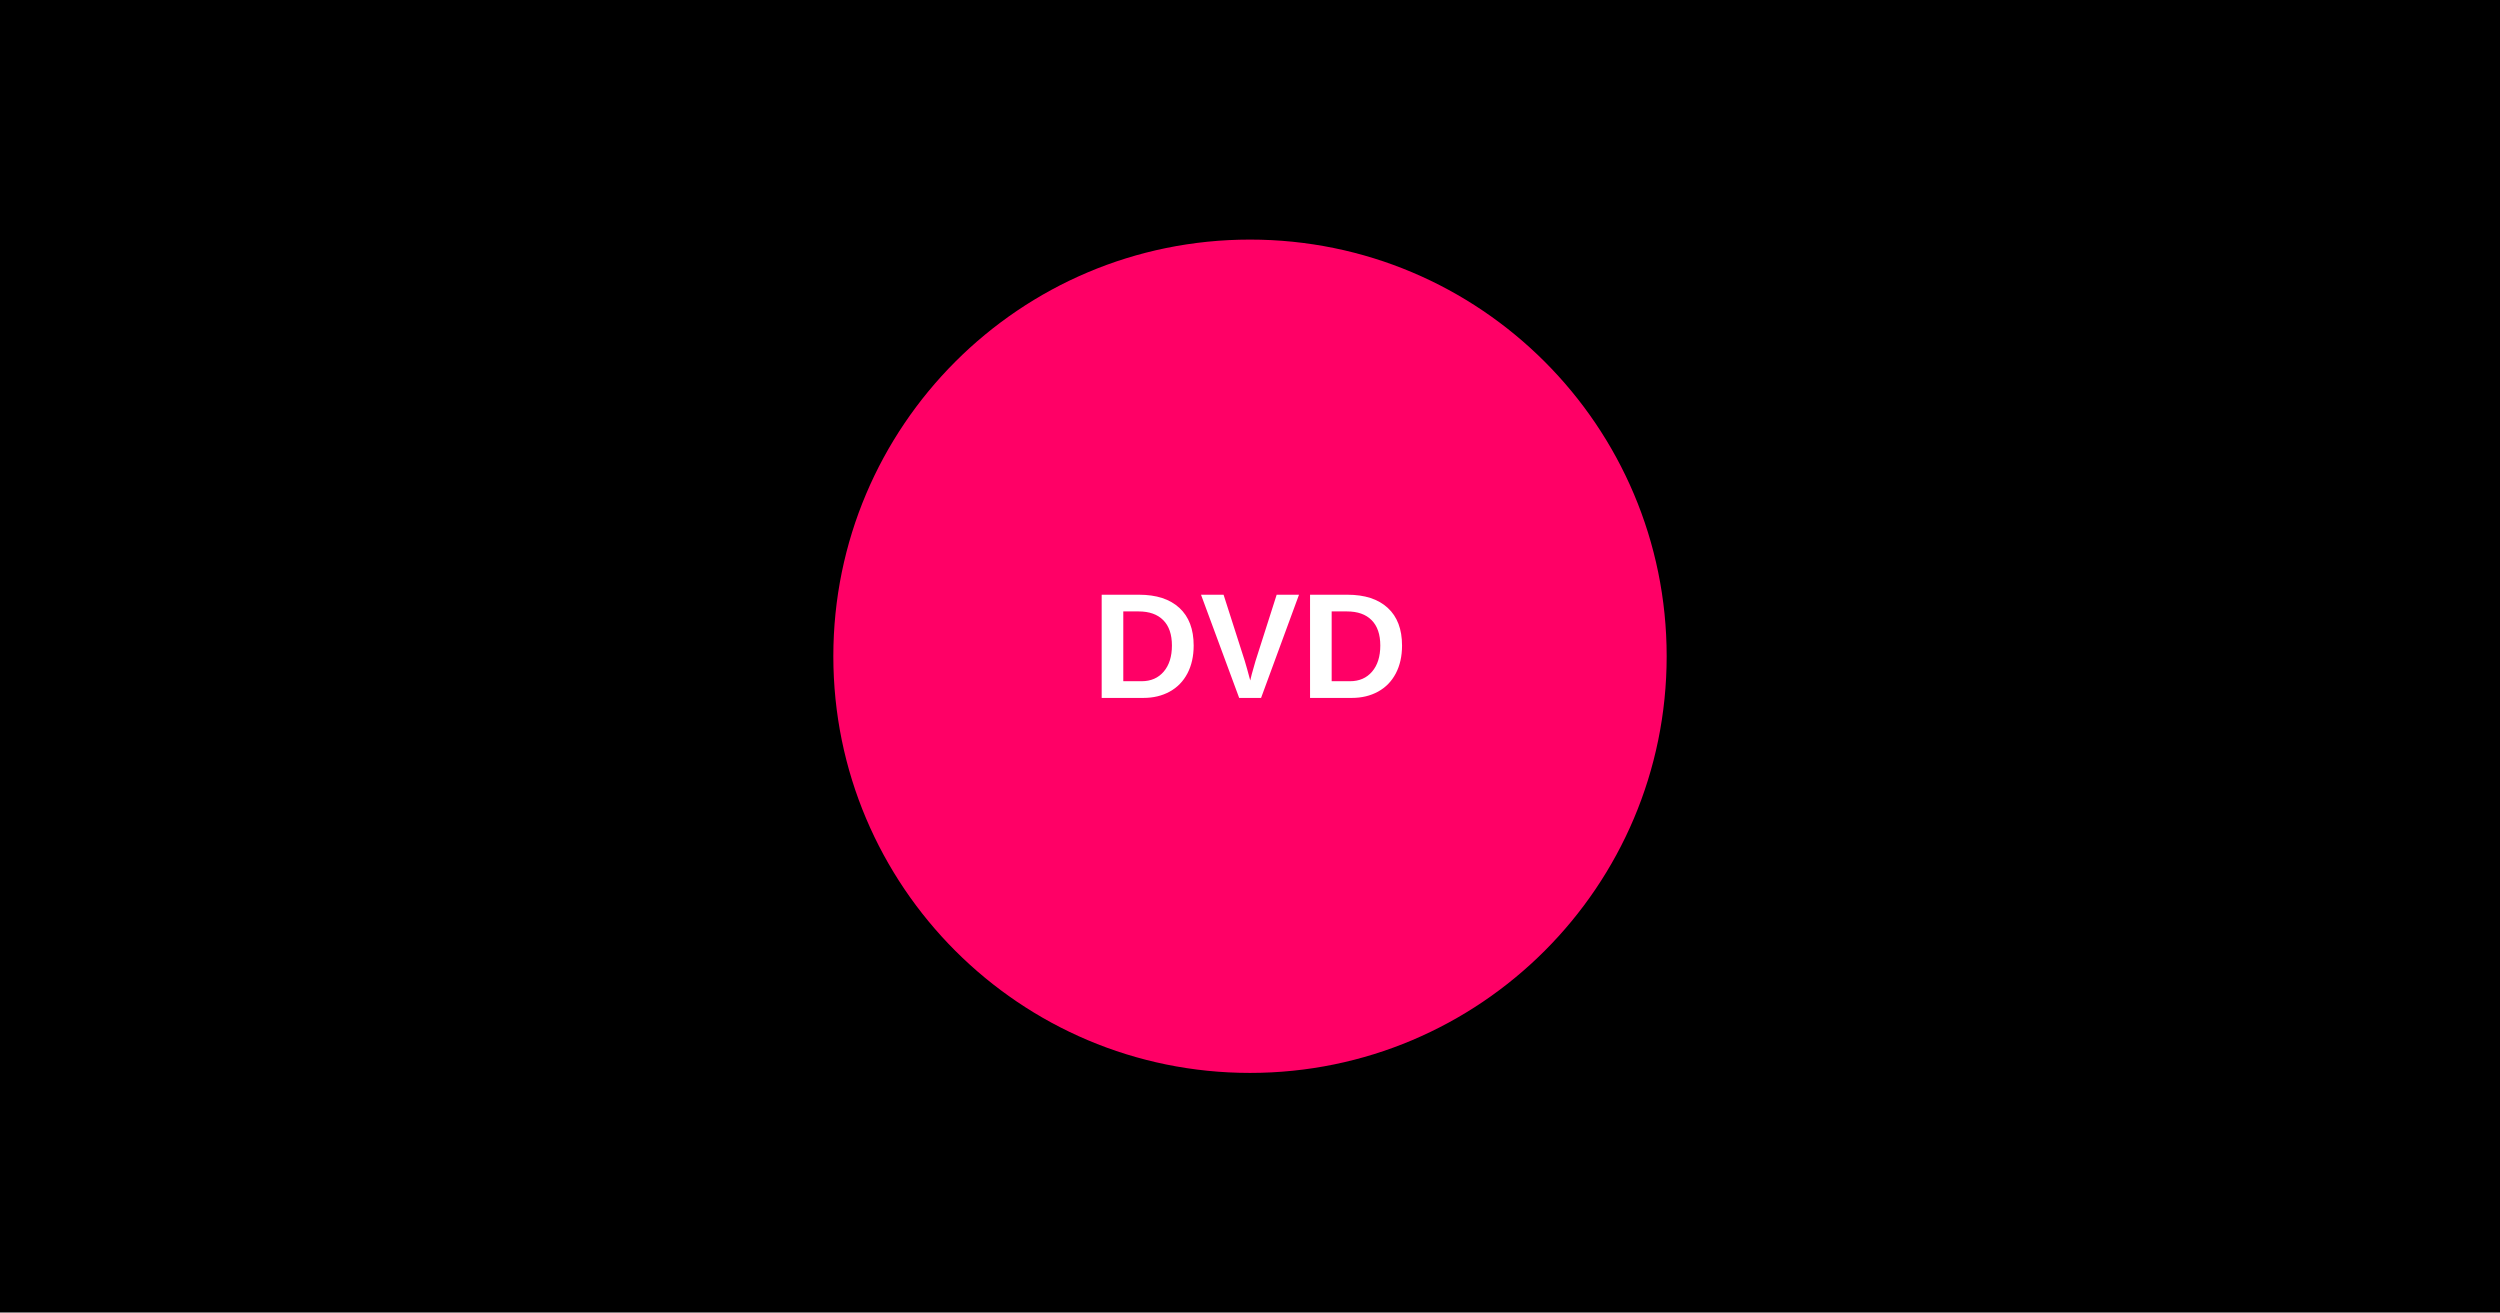
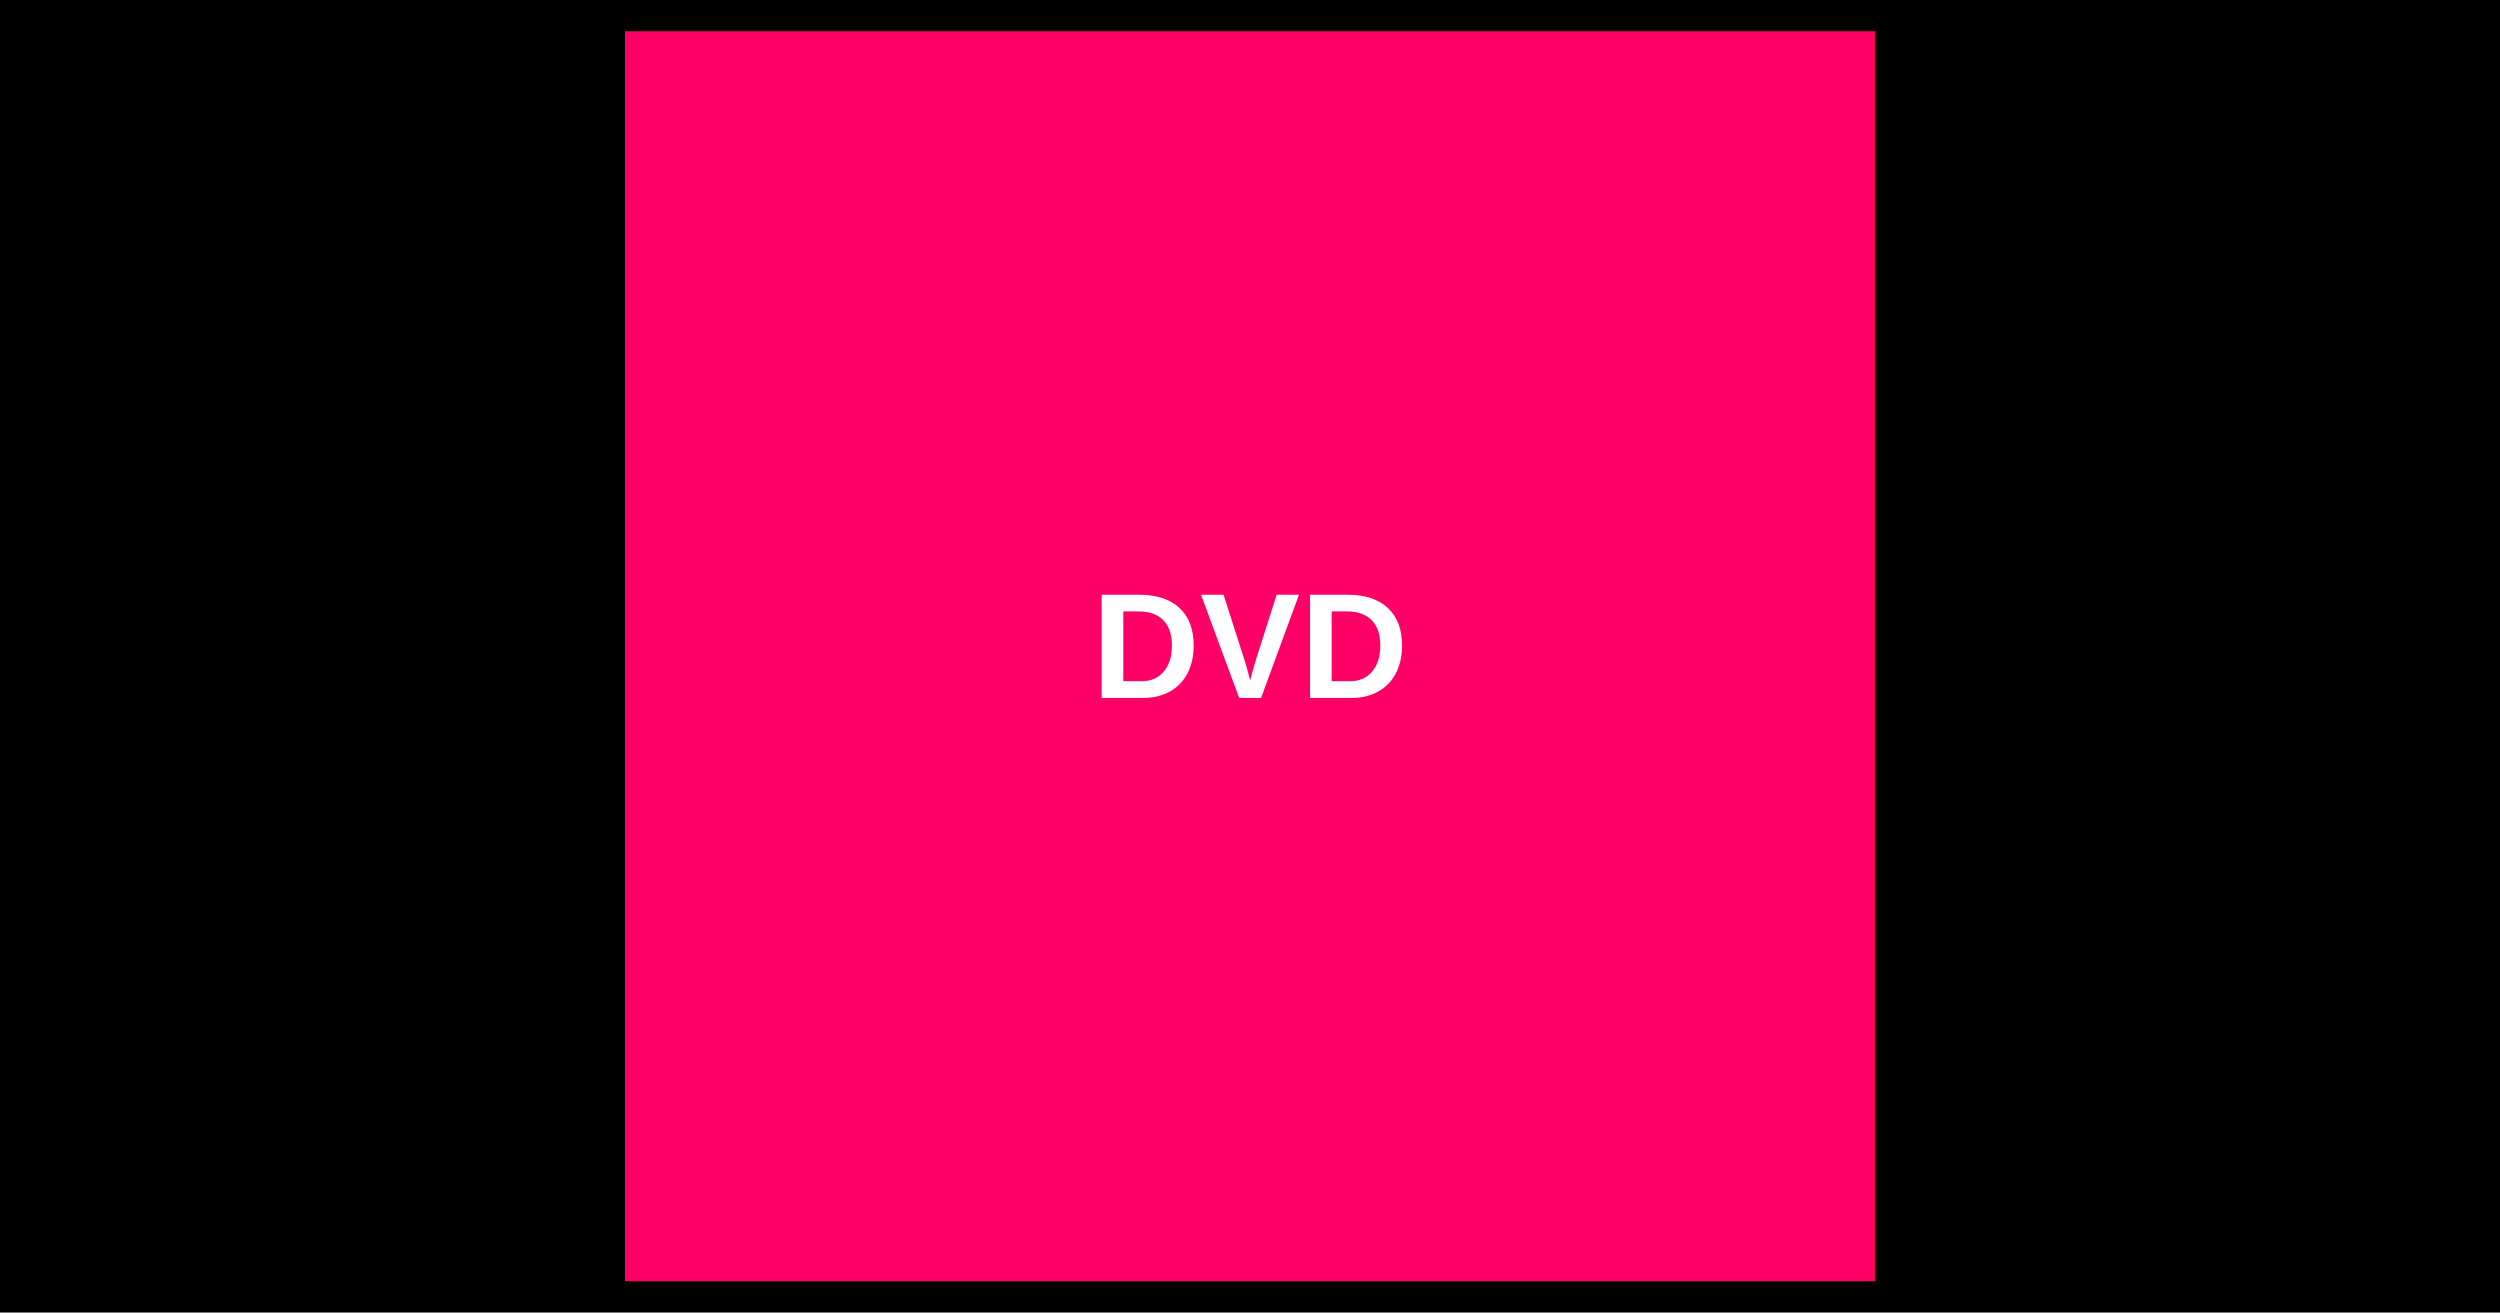
<svg xmlns="http://www.w3.org/2000/svg" viewBox="0 0 1200 630" width="1200" height="630">
  <rect width="1200" height="630" fill="#000" />
-   <circle cx="600" cy="315" r="200" fill="#ff0066" />
+   <rect x="300" y="15" width="600" height="600" fill="#ff0066" />
  <text x="600" y="335" font-family="Arial, sans-serif" font-size="72" font-weight="bold" fill="#fff" text-anchor="middle">DVD</text>
</svg>
